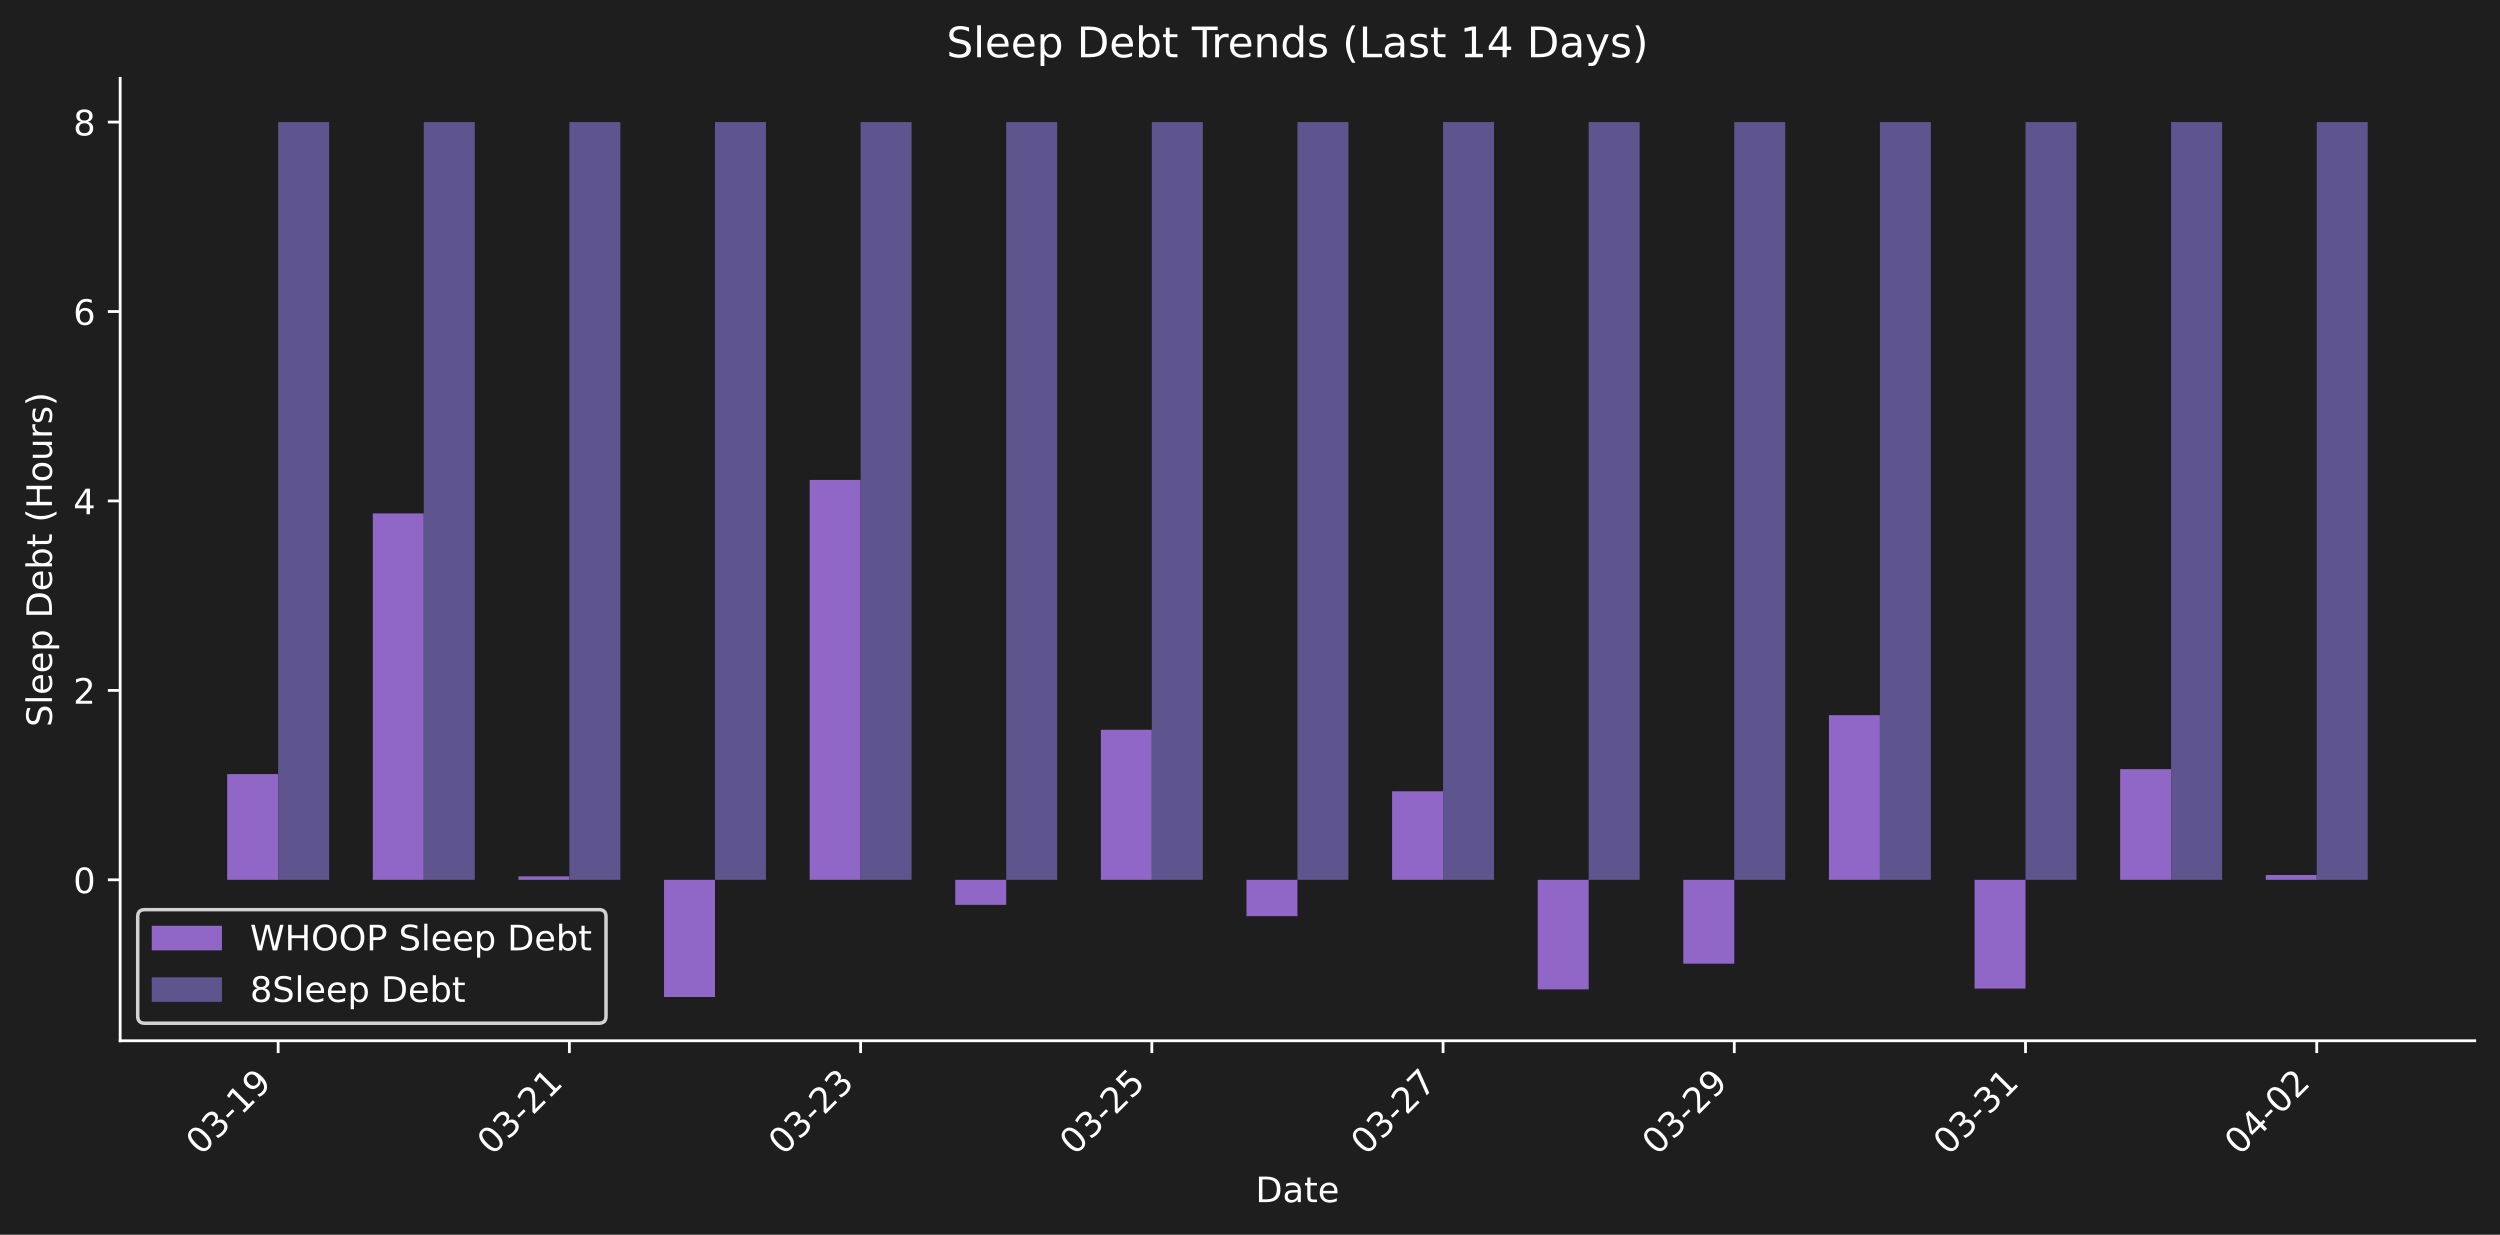
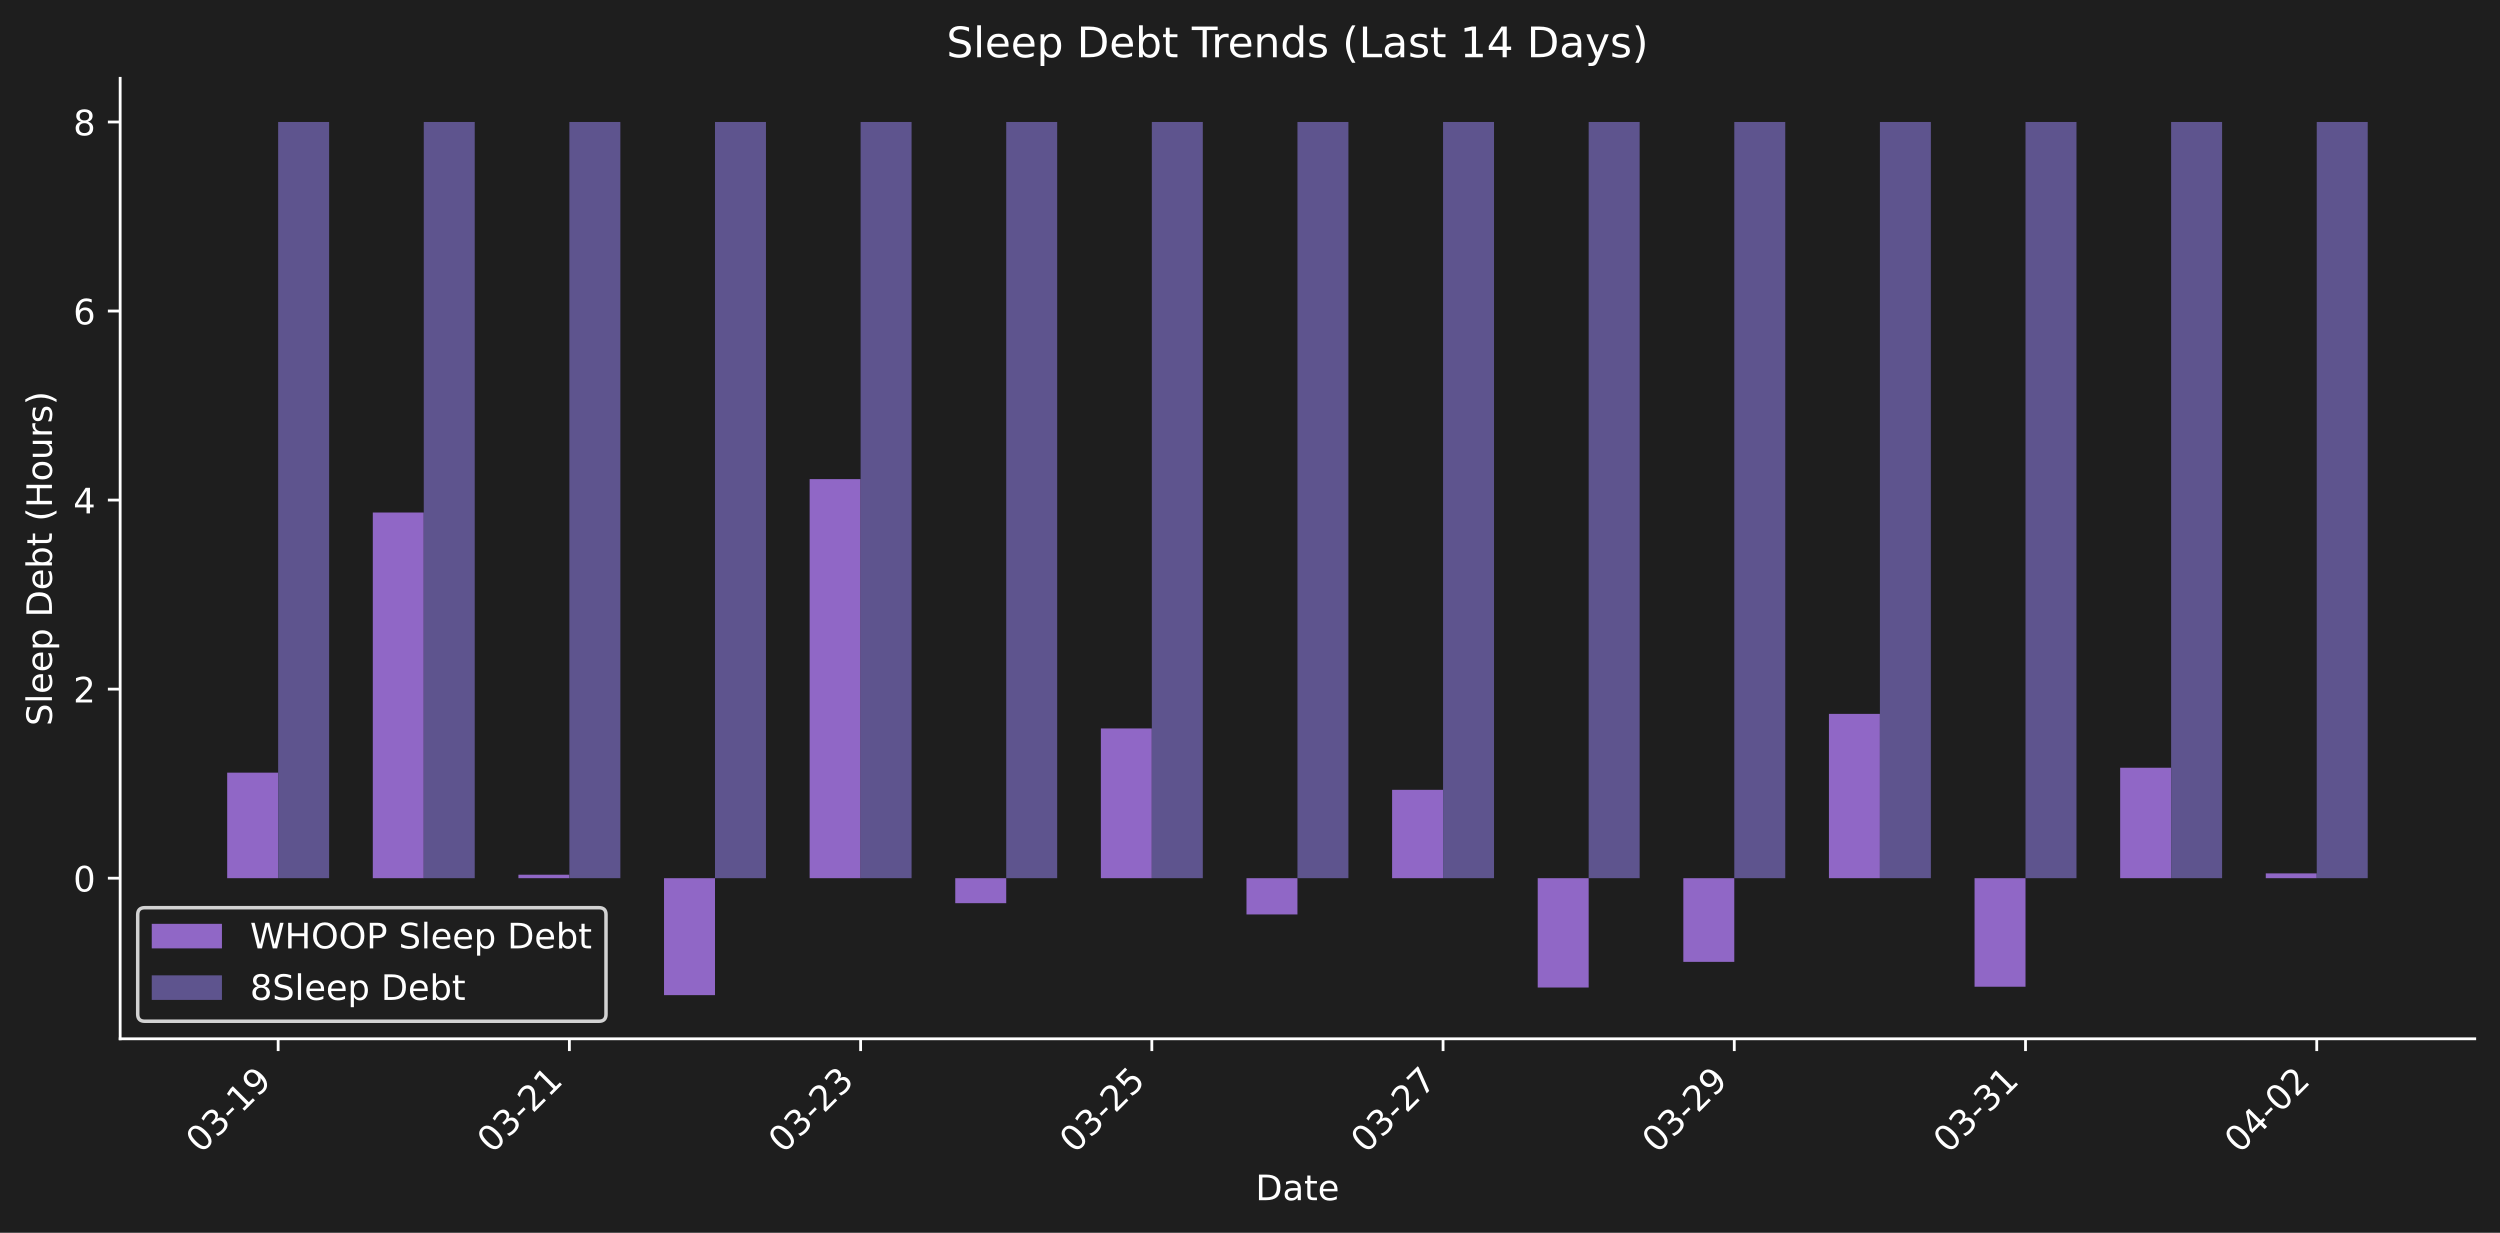
- <svg xmlns="http://www.w3.org/2000/svg" xmlns:xlink="http://www.w3.org/1999/xlink" width="712.371pt" height="351.832pt" viewBox="0 0 712.371 351.832" version="1.1">
+ <svg xmlns="http://www.w3.org/2000/svg" xmlns:xlink="http://www.w3.org/1999/xlink" width="712.371pt" height="351.271pt" viewBox="0 0 712.371 351.271" version="1.1">
  <defs>
    <style type="text/css">*{stroke-linejoin: round; stroke-linecap: butt}</style>
  </defs>
  <g id="figure_1">
    <g id="patch_1">
-       <path d="M 0 351.832  L 712.371 351.832  L 712.371 0  L 0 0  z " style="fill: #1e1e1e" />
+       <path d="M 0 351.271  L 712.371 351.271  L 712.371 0  L 0 0  z " style="fill: #1e1e1e" />
    </g>
    <g id="axes_1">
      <g id="patch_2">
-         <path d="M 34.241 296.563  L 705.171 296.563  L 705.171 22.318  L 34.241 22.318  L 34.241 296.563  z " style="fill: none" />
+         <path d="M 34.241 296.002  L 705.171 296.002  L 705.171 22.318  L 34.241 22.318  L 34.241 296.002  z " style="fill: none" />
      </g>
      <g id="patch_3">
-         <path d="M 64.737 250.704  L 79.26 250.704  L 79.26 220.574  L 64.737 220.574  z " clip-path="url(#p5393c62b8c)" style="fill: #9067c6" />
+         <path d="M 64.737 250.237  L 79.26 250.237  L 79.26 220.168  L 64.737 220.168  z " clip-path="url(#pb840e65d25)" style="fill: #9067c6" />
      </g>
      <g id="patch_4">
-         <path d="M 106.23 250.704  L 120.752 250.704  L 120.752 146.294  L 106.23 146.294  z " clip-path="url(#p5393c62b8c)" style="fill: #9067c6" />
+         <path d="M 106.23 250.237  L 120.752 250.237  L 120.752 146.041  L 106.23 146.041  z " clip-path="url(#pb840e65d25)" style="fill: #9067c6" />
      </g>
      <g id="patch_5">
-         <path d="M 147.722 250.704  L 162.244 250.704  L 162.244 249.715  L 147.722 249.715  z " clip-path="url(#p5393c62b8c)" style="fill: #9067c6" />
+         <path d="M 147.722 250.237  L 162.244 250.237  L 162.244 249.25  L 147.722 249.25  z " clip-path="url(#pb840e65d25)" style="fill: #9067c6" />
      </g>
      <g id="patch_6">
-         <path d="M 189.214 250.704  L 203.737 250.704  L 203.737 284.097  L 189.214 284.097  z " clip-path="url(#p5393c62b8c)" style="fill: #9067c6" />
+         <path d="M 189.214 250.237  L 203.737 250.237  L 203.737 283.562  L 189.214 283.562  z " clip-path="url(#pb840e65d25)" style="fill: #9067c6" />
      </g>
      <g id="patch_7">
-         <path d="M 230.707 250.704  L 245.229 250.704  L 245.229 136.756  L 230.707 136.756  z " clip-path="url(#p5393c62b8c)" style="fill: #9067c6" />
+         <path d="M 230.707 250.237  L 245.229 250.237  L 245.229 136.522  L 230.707 136.522  z " clip-path="url(#pb840e65d25)" style="fill: #9067c6" />
      </g>
      <g id="patch_8">
-         <path d="M 272.199 250.704  L 286.721 250.704  L 286.721 257.842  L 272.199 257.842  z " clip-path="url(#p5393c62b8c)" style="fill: #9067c6" />
+         <path d="M 272.199 250.237  L 286.721 250.237  L 286.721 257.361  L 272.199 257.361  z " clip-path="url(#pb840e65d25)" style="fill: #9067c6" />
      </g>
      <g id="patch_9">
-         <path d="M 313.691 250.704  L 328.213 250.704  L 328.213 207.947  L 313.691 207.947  z " clip-path="url(#p5393c62b8c)" style="fill: #9067c6" />
+         <path d="M 313.691 250.237  L 328.213 250.237  L 328.213 207.567  L 313.691 207.567  z " clip-path="url(#pb840e65d25)" style="fill: #9067c6" />
      </g>
      <g id="patch_10">
-         <path d="M 355.183 250.704  L 369.706 250.704  L 369.706 261.059  L 355.183 261.059  z " clip-path="url(#p5393c62b8c)" style="fill: #9067c6" />
+         <path d="M 355.183 250.237  L 369.706 250.237  L 369.706 260.57  L 355.183 260.57  z " clip-path="url(#pb840e65d25)" style="fill: #9067c6" />
      </g>
      <g id="patch_11">
-         <path d="M 396.676 250.704  L 411.198 250.704  L 411.198 225.476  L 396.676 225.476  z " clip-path="url(#p5393c62b8c)" style="fill: #9067c6" />
+         <path d="M 396.676 250.237  L 411.198 250.237  L 411.198 225.06  L 396.676 225.06  z " clip-path="url(#pb840e65d25)" style="fill: #9067c6" />
      </g>
      <g id="patch_12">
-         <path d="M 438.168 250.704  L 452.69 250.704  L 452.69 281.924  L 438.168 281.924  z " clip-path="url(#p5393c62b8c)" style="fill: #9067c6" />
+         <path d="M 438.168 250.237  L 452.69 250.237  L 452.69 281.393  L 438.168 281.393  z " clip-path="url(#pb840e65d25)" style="fill: #9067c6" />
      </g>
      <g id="patch_13">
-         <path d="M 479.66 250.704  L 494.182 250.704  L 494.182 274.599  L 479.66 274.599  z " clip-path="url(#p5393c62b8c)" style="fill: #9067c6" />
+         <path d="M 479.66 250.237  L 494.182 250.237  L 494.182 274.083  L 479.66 274.083  z " clip-path="url(#pb840e65d25)" style="fill: #9067c6" />
      </g>
      <g id="patch_14">
-         <path d="M 521.152 250.704  L 535.675 250.704  L 535.675 203.791  L 521.152 203.791  z " clip-path="url(#p5393c62b8c)" style="fill: #9067c6" />
+         <path d="M 521.152 250.237  L 535.675 250.237  L 535.675 203.42  L 521.152 203.42  z " clip-path="url(#pb840e65d25)" style="fill: #9067c6" />
      </g>
      <g id="patch_15">
-         <path d="M 562.645 250.704  L 577.167 250.704  L 577.167 281.698  L 562.645 281.698  z " clip-path="url(#p5393c62b8c)" style="fill: #9067c6" />
+         <path d="M 562.645 250.237  L 577.167 250.237  L 577.167 281.168  L 562.645 281.168  z " clip-path="url(#pb840e65d25)" style="fill: #9067c6" />
      </g>
      <g id="patch_16">
-         <path d="M 604.137 250.704  L 618.659 250.704  L 618.659 219.17  L 604.137 219.17  z " clip-path="url(#p5393c62b8c)" style="fill: #9067c6" />
+         <path d="M 604.137 250.237  L 618.659 250.237  L 618.659 218.768  L 604.137 218.768  z " clip-path="url(#pb840e65d25)" style="fill: #9067c6" />
      </g>
      <g id="patch_17">
-         <path d="M 645.629 250.704  L 660.152 250.704  L 660.152 249.332  L 645.629 249.332  z " clip-path="url(#p5393c62b8c)" style="fill: #9067c6" />
+         <path d="M 645.629 250.237  L 660.152 250.237  L 660.152 248.868  L 645.629 248.868  z " clip-path="url(#pb840e65d25)" style="fill: #9067c6" />
      </g>
      <g id="patch_18">
-         <path d="M 79.26 250.704  L 93.782 250.704  L 93.782 34.784  L 79.26 34.784  z " clip-path="url(#p5393c62b8c)" style="fill: #5e548e" />
+         <path d="M 79.26 250.237  L 93.782 250.237  L 93.782 34.758  L 79.26 34.758  z " clip-path="url(#pb840e65d25)" style="fill: #5e548e" />
      </g>
      <g id="patch_19">
-         <path d="M 120.752 250.704  L 135.274 250.704  L 135.274 34.784  L 120.752 34.784  z " clip-path="url(#p5393c62b8c)" style="fill: #5e548e" />
+         <path d="M 120.752 250.237  L 135.274 250.237  L 135.274 34.758  L 120.752 34.758  z " clip-path="url(#pb840e65d25)" style="fill: #5e548e" />
      </g>
      <g id="patch_20">
-         <path d="M 162.244 250.704  L 176.767 250.704  L 176.767 34.784  L 162.244 34.784  z " clip-path="url(#p5393c62b8c)" style="fill: #5e548e" />
+         <path d="M 162.244 250.237  L 176.767 250.237  L 176.767 34.758  L 162.244 34.758  z " clip-path="url(#pb840e65d25)" style="fill: #5e548e" />
      </g>
      <g id="patch_21">
-         <path d="M 203.737 250.704  L 218.259 250.704  L 218.259 34.784  L 203.737 34.784  z " clip-path="url(#p5393c62b8c)" style="fill: #5e548e" />
+         <path d="M 203.737 250.237  L 218.259 250.237  L 218.259 34.758  L 203.737 34.758  z " clip-path="url(#pb840e65d25)" style="fill: #5e548e" />
      </g>
      <g id="patch_22">
-         <path d="M 245.229 250.704  L 259.751 250.704  L 259.751 34.784  L 245.229 34.784  z " clip-path="url(#p5393c62b8c)" style="fill: #5e548e" />
+         <path d="M 245.229 250.237  L 259.751 250.237  L 259.751 34.758  L 245.229 34.758  z " clip-path="url(#pb840e65d25)" style="fill: #5e548e" />
      </g>
      <g id="patch_23">
-         <path d="M 286.721 250.704  L 301.243 250.704  L 301.243 34.784  L 286.721 34.784  z " clip-path="url(#p5393c62b8c)" style="fill: #5e548e" />
+         <path d="M 286.721 250.237  L 301.243 250.237  L 301.243 34.758  L 286.721 34.758  z " clip-path="url(#pb840e65d25)" style="fill: #5e548e" />
      </g>
      <g id="patch_24">
-         <path d="M 328.213 250.704  L 342.736 250.704  L 342.736 34.784  L 328.213 34.784  z " clip-path="url(#p5393c62b8c)" style="fill: #5e548e" />
+         <path d="M 328.213 250.237  L 342.736 250.237  L 342.736 34.758  L 328.213 34.758  z " clip-path="url(#pb840e65d25)" style="fill: #5e548e" />
      </g>
      <g id="patch_25">
-         <path d="M 369.706 250.704  L 384.228 250.704  L 384.228 34.784  L 369.706 34.784  z " clip-path="url(#p5393c62b8c)" style="fill: #5e548e" />
+         <path d="M 369.706 250.237  L 384.228 250.237  L 384.228 34.758  L 369.706 34.758  z " clip-path="url(#pb840e65d25)" style="fill: #5e548e" />
      </g>
      <g id="patch_26">
-         <path d="M 411.198 250.704  L 425.72 250.704  L 425.72 34.784  L 411.198 34.784  z " clip-path="url(#p5393c62b8c)" style="fill: #5e548e" />
+         <path d="M 411.198 250.237  L 425.72 250.237  L 425.72 34.758  L 411.198 34.758  z " clip-path="url(#pb840e65d25)" style="fill: #5e548e" />
      </g>
      <g id="patch_27">
-         <path d="M 452.69 250.704  L 467.212 250.704  L 467.212 34.784  L 452.69 34.784  z " clip-path="url(#p5393c62b8c)" style="fill: #5e548e" />
+         <path d="M 452.69 250.237  L 467.212 250.237  L 467.212 34.758  L 452.69 34.758  z " clip-path="url(#pb840e65d25)" style="fill: #5e548e" />
      </g>
      <g id="patch_28">
-         <path d="M 494.182 250.704  L 508.705 250.704  L 508.705 34.784  L 494.182 34.784  z " clip-path="url(#p5393c62b8c)" style="fill: #5e548e" />
+         <path d="M 494.182 250.237  L 508.705 250.237  L 508.705 34.758  L 494.182 34.758  z " clip-path="url(#pb840e65d25)" style="fill: #5e548e" />
      </g>
      <g id="patch_29">
-         <path d="M 535.675 250.704  L 550.197 250.704  L 550.197 34.784  L 535.675 34.784  z " clip-path="url(#p5393c62b8c)" style="fill: #5e548e" />
+         <path d="M 535.675 250.237  L 550.197 250.237  L 550.197 34.758  L 535.675 34.758  z " clip-path="url(#pb840e65d25)" style="fill: #5e548e" />
      </g>
      <g id="patch_30">
-         <path d="M 577.167 250.704  L 591.689 250.704  L 591.689 34.784  L 577.167 34.784  z " clip-path="url(#p5393c62b8c)" style="fill: #5e548e" />
+         <path d="M 577.167 250.237  L 591.689 250.237  L 591.689 34.758  L 577.167 34.758  z " clip-path="url(#pb840e65d25)" style="fill: #5e548e" />
      </g>
      <g id="patch_31">
-         <path d="M 618.659 250.704  L 633.182 250.704  L 633.182 34.784  L 618.659 34.784  z " clip-path="url(#p5393c62b8c)" style="fill: #5e548e" />
+         <path d="M 618.659 250.237  L 633.182 250.237  L 633.182 34.758  L 618.659 34.758  z " clip-path="url(#pb840e65d25)" style="fill: #5e548e" />
      </g>
      <g id="patch_32">
-         <path d="M 660.152 250.704  L 674.674 250.704  L 674.674 34.784  L 660.152 34.784  z " clip-path="url(#p5393c62b8c)" style="fill: #5e548e" />
+         <path d="M 660.152 250.237  L 674.674 250.237  L 674.674 34.758  L 660.152 34.758  z " clip-path="url(#pb840e65d25)" style="fill: #5e548e" />
      </g>
      <g id="matplotlib.axis_1">
        <g id="xtick_1">
          <g id="line2d_1">
            <defs>
-               <path id="m42a04fee7a" d="M 0 0  L 0 3.5  " style="stroke: #ffffff; stroke-width: 0.8" />
+               <path id="m9fb600526a" d="M 0 0  L 0 3.5  " style="stroke: #ffffff; stroke-width: 0.8" />
            </defs>
            <g>
-               <use xlink:href="#m42a04fee7a" x="79.26" y="296.563" style="fill: #ffffff; stroke: #ffffff; stroke-width: 0.8" />
+               <use xlink:href="#m9fb600526a" x="79.26" y="296.002" style="fill: #ffffff; stroke: #ffffff; stroke-width: 0.8" />
            </g>
          </g>
          <g id="text_1">
-             <g style="fill: #ffffff" transform="translate(57.2422 329.483) rotate(-45) scale(0.1 -0.1)">
+             <g style="fill: #ffffff" transform="translate(57.2422 328.9221) rotate(-45) scale(0.1 -0.1)">
              <defs>
                <path id="DejaVuSans-30" d="M 2034 4250  Q 1547 4250 1301 3770  Q 1056 3291 1056 2328  Q 1056 1369 1301 889  Q 1547 409 2034 409  Q 2525 409 2770 889  Q 3016 1369 3016 2328  Q 3016 3291 2770 3770  Q 2525 4250 2034 4250  z M 2034 4750  Q 2819 4750 3233 4129  Q 3647 3509 3647 2328  Q 3647 1150 3233 529  Q 2819 -91 2034 -91  Q 1250 -91 836 529  Q 422 1150 422 2328  Q 422 3509 836 4129  Q 1250 4750 2034 4750  z " transform="scale(0.015625)" />
                <path id="DejaVuSans-33" d="M 2597 2516  Q 3050 2419 3304 2112  Q 3559 1806 3559 1356  Q 3559 666 3084 287  Q 2609 -91 1734 -91  Q 1441 -91 1130 -33  Q 819 25 488 141  L 488 750  Q 750 597 1062 519  Q 1375 441 1716 441  Q 2309 441 2620 675  Q 2931 909 2931 1356  Q 2931 1769 2642 2001  Q 2353 2234 1838 2234  L 1294 2234  L 1294 2753  L 1863 2753  Q 2328 2753 2575 2939  Q 2822 3125 2822 3475  Q 2822 3834 2567 4026  Q 2313 4219 1838 4219  Q 1578 4219 1281 4162  Q 984 4106 628 3988  L 628 4550  Q 988 4650 1302 4700  Q 1616 4750 1894 4750  Q 2613 4750 3031 4423  Q 3450 4097 3450 3541  Q 3450 3153 3228 2886  Q 3006 2619 2597 2516  z " transform="scale(0.015625)" />
                <path id="DejaVuSans-2d" d="M 313 2009  L 1997 2009  L 1997 1497  L 313 1497  L 313 2009  z " transform="scale(0.015625)" />
                <path id="DejaVuSans-31" d="M 794 531  L 1825 531  L 1825 4091  L 703 3866  L 703 4441  L 1819 4666  L 2450 4666  L 2450 531  L 3481 531  L 3481 0  L 794 0  L 794 531  z " transform="scale(0.015625)" />
                <path id="DejaVuSans-39" d="M 703 97  L 703 672  Q 941 559 1184 500  Q 1428 441 1663 441  Q 2288 441 2617 861  Q 2947 1281 2994 2138  Q 2813 1869 2534 1725  Q 2256 1581 1919 1581  Q 1219 1581 811 2004  Q 403 2428 403 3163  Q 403 3881 828 4315  Q 1253 4750 1959 4750  Q 2769 4750 3195 4129  Q 3622 3509 3622 2328  Q 3622 1225 3098 567  Q 2575 -91 1691 -91  Q 1453 -91 1209 -44  Q 966 3 703 97  z M 1959 2075  Q 2384 2075 2632 2365  Q 2881 2656 2881 3163  Q 2881 3666 2632 3958  Q 2384 4250 1959 4250  Q 1534 4250 1286 3958  Q 1038 3666 1038 3163  Q 1038 2656 1286 2365  Q 1534 2075 1959 2075  z " transform="scale(0.015625)" />
              </defs>
              <use xlink:href="#DejaVuSans-30" />
              <use xlink:href="#DejaVuSans-33" transform="translate(63.62305 0)" />
              <use xlink:href="#DejaVuSans-2d" transform="translate(127.2461 0)" />
              <use xlink:href="#DejaVuSans-31" transform="translate(163.3301 0)" />
              <use xlink:href="#DejaVuSans-39" transform="translate(226.9531 0)" />
            </g>
          </g>
        </g>
        <g id="xtick_2">
          <g id="line2d_2">
            <g>
-               <use xlink:href="#m42a04fee7a" x="162.244" y="296.563" style="fill: #ffffff; stroke: #ffffff; stroke-width: 0.8" />
+               <use xlink:href="#m9fb600526a" x="162.244" y="296.002" style="fill: #ffffff; stroke: #ffffff; stroke-width: 0.8" />
            </g>
          </g>
          <g id="text_2">
-             <g style="fill: #ffffff" transform="translate(140.2267 329.483) rotate(-45) scale(0.1 -0.1)">
+             <g style="fill: #ffffff" transform="translate(140.2267 328.9221) rotate(-45) scale(0.1 -0.1)">
              <defs>
                <path id="DejaVuSans-32" d="M 1228 531  L 3431 531  L 3431 0  L 469 0  L 469 531  Q 828 903 1448 1529  Q 2069 2156 2228 2338  Q 2531 2678 2651 2914  Q 2772 3150 2772 3378  Q 2772 3750 2511 3984  Q 2250 4219 1831 4219  Q 1534 4219 1204 4116  Q 875 4013 500 3803  L 500 4441  Q 881 4594 1212 4672  Q 1544 4750 1819 4750  Q 2544 4750 2975 4387  Q 3406 4025 3406 3419  Q 3406 3131 3298 2873  Q 3191 2616 2906 2266  Q 2828 2175 2409 1742  Q 1991 1309 1228 531  z " transform="scale(0.015625)" />
              </defs>
              <use xlink:href="#DejaVuSans-30" />
              <use xlink:href="#DejaVuSans-33" transform="translate(63.62305 0)" />
              <use xlink:href="#DejaVuSans-2d" transform="translate(127.2461 0)" />
              <use xlink:href="#DejaVuSans-32" transform="translate(163.3301 0)" />
              <use xlink:href="#DejaVuSans-31" transform="translate(226.9531 0)" />
            </g>
          </g>
        </g>
        <g id="xtick_3">
          <g id="line2d_3">
            <g>
-               <use xlink:href="#m42a04fee7a" x="245.229" y="296.563" style="fill: #ffffff; stroke: #ffffff; stroke-width: 0.8" />
+               <use xlink:href="#m9fb600526a" x="245.229" y="296.002" style="fill: #ffffff; stroke: #ffffff; stroke-width: 0.8" />
            </g>
          </g>
          <g id="text_3">
-             <g style="fill: #ffffff" transform="translate(223.2113 329.483) rotate(-45) scale(0.1 -0.1)">
+             <g style="fill: #ffffff" transform="translate(223.2113 328.9221) rotate(-45) scale(0.1 -0.1)">
              <use xlink:href="#DejaVuSans-30" />
              <use xlink:href="#DejaVuSans-33" transform="translate(63.62305 0)" />
              <use xlink:href="#DejaVuSans-2d" transform="translate(127.2461 0)" />
              <use xlink:href="#DejaVuSans-32" transform="translate(163.3301 0)" />
              <use xlink:href="#DejaVuSans-33" transform="translate(226.9531 0)" />
            </g>
          </g>
        </g>
        <g id="xtick_4">
          <g id="line2d_4">
            <g>
-               <use xlink:href="#m42a04fee7a" x="328.213" y="296.563" style="fill: #ffffff; stroke: #ffffff; stroke-width: 0.8" />
+               <use xlink:href="#m9fb600526a" x="328.213" y="296.002" style="fill: #ffffff; stroke: #ffffff; stroke-width: 0.8" />
            </g>
          </g>
          <g id="text_4">
-             <g style="fill: #ffffff" transform="translate(306.1958 329.483) rotate(-45) scale(0.1 -0.1)">
+             <g style="fill: #ffffff" transform="translate(306.1958 328.9221) rotate(-45) scale(0.1 -0.1)">
              <defs>
                <path id="DejaVuSans-35" d="M 691 4666  L 3169 4666  L 3169 4134  L 1269 4134  L 1269 2991  Q 1406 3038 1543 3061  Q 1681 3084 1819 3084  Q 2600 3084 3056 2656  Q 3513 2228 3513 1497  Q 3513 744 3044 326  Q 2575 -91 1722 -91  Q 1428 -91 1123 -41  Q 819 9 494 109  L 494 744  Q 775 591 1075 516  Q 1375 441 1709 441  Q 2250 441 2565 725  Q 2881 1009 2881 1497  Q 2881 1984 2565 2268  Q 2250 2553 1709 2553  Q 1456 2553 1204 2497  Q 953 2441 691 2322  L 691 4666  z " transform="scale(0.015625)" />
              </defs>
              <use xlink:href="#DejaVuSans-30" />
              <use xlink:href="#DejaVuSans-33" transform="translate(63.62305 0)" />
              <use xlink:href="#DejaVuSans-2d" transform="translate(127.2461 0)" />
              <use xlink:href="#DejaVuSans-32" transform="translate(163.3301 0)" />
              <use xlink:href="#DejaVuSans-35" transform="translate(226.9531 0)" />
            </g>
          </g>
        </g>
        <g id="xtick_5">
          <g id="line2d_5">
            <g>
-               <use xlink:href="#m42a04fee7a" x="411.198" y="296.563" style="fill: #ffffff; stroke: #ffffff; stroke-width: 0.8" />
+               <use xlink:href="#m9fb600526a" x="411.198" y="296.002" style="fill: #ffffff; stroke: #ffffff; stroke-width: 0.8" />
            </g>
          </g>
          <g id="text_5">
-             <g style="fill: #ffffff" transform="translate(389.1804 329.483) rotate(-45) scale(0.1 -0.1)">
+             <g style="fill: #ffffff" transform="translate(389.1804 328.9221) rotate(-45) scale(0.1 -0.1)">
              <defs>
                <path id="DejaVuSans-37" d="M 525 4666  L 3525 4666  L 3525 4397  L 1831 0  L 1172 0  L 2766 4134  L 525 4134  L 525 4666  z " transform="scale(0.015625)" />
              </defs>
              <use xlink:href="#DejaVuSans-30" />
              <use xlink:href="#DejaVuSans-33" transform="translate(63.62305 0)" />
              <use xlink:href="#DejaVuSans-2d" transform="translate(127.2461 0)" />
              <use xlink:href="#DejaVuSans-32" transform="translate(163.3301 0)" />
              <use xlink:href="#DejaVuSans-37" transform="translate(226.9531 0)" />
            </g>
          </g>
        </g>
        <g id="xtick_6">
          <g id="line2d_6">
            <g>
-               <use xlink:href="#m42a04fee7a" x="494.182" y="296.563" style="fill: #ffffff; stroke: #ffffff; stroke-width: 0.8" />
+               <use xlink:href="#m9fb600526a" x="494.182" y="296.002" style="fill: #ffffff; stroke: #ffffff; stroke-width: 0.8" />
            </g>
          </g>
          <g id="text_6">
-             <g style="fill: #ffffff" transform="translate(472.1649 329.483) rotate(-45) scale(0.1 -0.1)">
+             <g style="fill: #ffffff" transform="translate(472.1649 328.9221) rotate(-45) scale(0.1 -0.1)">
              <use xlink:href="#DejaVuSans-30" />
              <use xlink:href="#DejaVuSans-33" transform="translate(63.62305 0)" />
              <use xlink:href="#DejaVuSans-2d" transform="translate(127.2461 0)" />
              <use xlink:href="#DejaVuSans-32" transform="translate(163.3301 0)" />
              <use xlink:href="#DejaVuSans-39" transform="translate(226.9531 0)" />
            </g>
          </g>
        </g>
        <g id="xtick_7">
          <g id="line2d_7">
            <g>
-               <use xlink:href="#m42a04fee7a" x="577.167" y="296.563" style="fill: #ffffff; stroke: #ffffff; stroke-width: 0.8" />
+               <use xlink:href="#m9fb600526a" x="577.167" y="296.002" style="fill: #ffffff; stroke: #ffffff; stroke-width: 0.8" />
            </g>
          </g>
          <g id="text_7">
-             <g style="fill: #ffffff" transform="translate(555.1494 329.483) rotate(-45) scale(0.1 -0.1)">
+             <g style="fill: #ffffff" transform="translate(555.1494 328.9221) rotate(-45) scale(0.1 -0.1)">
              <use xlink:href="#DejaVuSans-30" />
              <use xlink:href="#DejaVuSans-33" transform="translate(63.62305 0)" />
              <use xlink:href="#DejaVuSans-2d" transform="translate(127.2461 0)" />
              <use xlink:href="#DejaVuSans-33" transform="translate(163.3301 0)" />
              <use xlink:href="#DejaVuSans-31" transform="translate(226.9531 0)" />
            </g>
          </g>
        </g>
        <g id="xtick_8">
          <g id="line2d_8">
            <g>
-               <use xlink:href="#m42a04fee7a" x="660.152" y="296.563" style="fill: #ffffff; stroke: #ffffff; stroke-width: 0.8" />
+               <use xlink:href="#m9fb600526a" x="660.152" y="296.002" style="fill: #ffffff; stroke: #ffffff; stroke-width: 0.8" />
            </g>
          </g>
          <g id="text_8">
-             <g style="fill: #ffffff" transform="translate(638.134 329.483) rotate(-45) scale(0.1 -0.1)">
+             <g style="fill: #ffffff" transform="translate(638.134 328.9221) rotate(-45) scale(0.1 -0.1)">
              <defs>
                <path id="DejaVuSans-34" d="M 2419 4116  L 825 1625  L 2419 1625  L 2419 4116  z M 2253 4666  L 3047 4666  L 3047 1625  L 3713 1625  L 3713 1100  L 3047 1100  L 3047 0  L 2419 0  L 2419 1100  L 313 1100  L 313 1709  L 2253 4666  z " transform="scale(0.015625)" />
              </defs>
              <use xlink:href="#DejaVuSans-30" />
              <use xlink:href="#DejaVuSans-34" transform="translate(63.62305 0)" />
              <use xlink:href="#DejaVuSans-2d" transform="translate(127.2461 0)" />
              <use xlink:href="#DejaVuSans-30" transform="translate(163.3301 0)" />
              <use xlink:href="#DejaVuSans-32" transform="translate(226.9531 0)" />
            </g>
          </g>
        </g>
        <g id="text_9">
-           <g style="fill: #ffffff" transform="translate(357.7548 342.552) scale(0.1 -0.1)">
+           <g style="fill: #ffffff" transform="translate(357.7548 341.9911) scale(0.1 -0.1)">
            <defs>
              <path id="DejaVuSans-44" d="M 1259 4147  L 1259 519  L 2022 519  Q 2988 519 3436 956  Q 3884 1394 3884 2338  Q 3884 3275 3436 3711  Q 2988 4147 2022 4147  L 1259 4147  z M 628 4666  L 1925 4666  Q 3281 4666 3915 4102  Q 4550 3538 4550 2338  Q 4550 1131 3912 565  Q 3275 0 1925 0  L 628 0  L 628 4666  z " transform="scale(0.015625)" />
              <path id="DejaVuSans-61" d="M 2194 1759  Q 1497 1759 1228 1600  Q 959 1441 959 1056  Q 959 750 1161 570  Q 1363 391 1709 391  Q 2188 391 2477 730  Q 2766 1069 2766 1631  L 2766 1759  L 2194 1759  z M 3341 1997  L 3341 0  L 2766 0  L 2766 531  Q 2569 213 2275 61  Q 1981 -91 1556 -91  Q 1019 -91 701 211  Q 384 513 384 1019  Q 384 1609 779 1909  Q 1175 2209 1959 2209  L 2766 2209  L 2766 2266  Q 2766 2663 2505 2880  Q 2244 3097 1772 3097  Q 1472 3097 1187 3025  Q 903 2953 641 2809  L 641 3341  Q 956 3463 1253 3523  Q 1550 3584 1831 3584  Q 2591 3584 2966 3190  Q 3341 2797 3341 1997  z " transform="scale(0.015625)" />
              <path id="DejaVuSans-74" d="M 1172 4494  L 1172 3500  L 2356 3500  L 2356 3053  L 1172 3053  L 1172 1153  Q 1172 725 1289 603  Q 1406 481 1766 481  L 2356 481  L 2356 0  L 1766 0  Q 1100 0 847 248  Q 594 497 594 1153  L 594 3053  L 172 3053  L 172 3500  L 594 3500  L 594 4494  L 1172 4494  z " transform="scale(0.015625)" />
              <path id="DejaVuSans-65" d="M 3597 1894  L 3597 1613  L 953 1613  Q 991 1019 1311 708  Q 1631 397 2203 397  Q 2534 397 2845 478  Q 3156 559 3463 722  L 3463 178  Q 3153 47 2828 -22  Q 2503 -91 2169 -91  Q 1331 -91 842 396  Q 353 884 353 1716  Q 353 2575 817 3079  Q 1281 3584 2069 3584  Q 2775 3584 3186 3129  Q 3597 2675 3597 1894  z M 3022 2063  Q 3016 2534 2758 2815  Q 2500 3097 2075 3097  Q 1594 3097 1305 2825  Q 1016 2553 972 2059  L 3022 2063  z " transform="scale(0.015625)" />
            </defs>
            <use xlink:href="#DejaVuSans-44" />
            <use xlink:href="#DejaVuSans-61" transform="translate(77.00195 0)" />
            <use xlink:href="#DejaVuSans-74" transform="translate(138.2812 0)" />
            <use xlink:href="#DejaVuSans-65" transform="translate(177.4902 0)" />
          </g>
        </g>
      </g>
      <g id="matplotlib.axis_2">
        <g id="ytick_1">
          <g id="line2d_9">
            <defs>
-               <path id="mc9b3ae7300" d="M 0 0  L -3.5 0  " style="stroke: #ffffff; stroke-width: 0.8" />
+               <path id="m9feb158f45" d="M 0 0  L -3.5 0  " style="stroke: #ffffff; stroke-width: 0.8" />
            </defs>
            <g>
-               <use xlink:href="#mc9b3ae7300" x="34.241" y="250.704" style="fill: #ffffff; stroke: #ffffff; stroke-width: 0.8" />
+               <use xlink:href="#m9feb158f45" x="34.241" y="250.237" style="fill: #ffffff; stroke: #ffffff; stroke-width: 0.8" />
            </g>
          </g>
          <g id="text_10">
-             <g style="fill: #ffffff" transform="translate(20.87813 254.5035) scale(0.1 -0.1)">
+             <g style="fill: #ffffff" transform="translate(20.87813 254.0364) scale(0.1 -0.1)">
              <use xlink:href="#DejaVuSans-30" />
            </g>
          </g>
        </g>
        <g id="ytick_2">
          <g id="line2d_10">
            <g>
-               <use xlink:href="#mc9b3ae7300" x="34.241" y="196.724" style="fill: #ffffff; stroke: #ffffff; stroke-width: 0.8" />
+               <use xlink:href="#m9feb158f45" x="34.241" y="196.367" style="fill: #ffffff; stroke: #ffffff; stroke-width: 0.8" />
            </g>
          </g>
          <g id="text_11">
-             <g style="fill: #ffffff" transform="translate(20.87813 200.5234) scale(0.1 -0.1)">
+             <g style="fill: #ffffff" transform="translate(20.87813 200.1667) scale(0.1 -0.1)">
              <use xlink:href="#DejaVuSans-32" />
            </g>
          </g>
        </g>
        <g id="ytick_3">
          <g id="line2d_11">
            <g>
-               <use xlink:href="#mc9b3ae7300" x="34.241" y="142.744" style="fill: #ffffff; stroke: #ffffff; stroke-width: 0.8" />
+               <use xlink:href="#m9feb158f45" x="34.241" y="142.498" style="fill: #ffffff; stroke: #ffffff; stroke-width: 0.8" />
            </g>
          </g>
          <g id="text_12">
-             <g style="fill: #ffffff" transform="translate(20.87813 146.5432) scale(0.1 -0.1)">
+             <g style="fill: #ffffff" transform="translate(20.87813 146.2969) scale(0.1 -0.1)">
              <use xlink:href="#DejaVuSans-34" />
            </g>
          </g>
        </g>
        <g id="ytick_4">
          <g id="line2d_12">
            <g>
-               <use xlink:href="#mc9b3ae7300" x="34.241" y="88.764" style="fill: #ffffff; stroke: #ffffff; stroke-width: 0.8" />
+               <use xlink:href="#m9feb158f45" x="34.241" y="88.628" style="fill: #ffffff; stroke: #ffffff; stroke-width: 0.8" />
            </g>
          </g>
          <g id="text_13">
-             <g style="fill: #ffffff" transform="translate(20.87813 92.56313) scale(0.1 -0.1)">
+             <g style="fill: #ffffff" transform="translate(20.87813 92.42724) scale(0.1 -0.1)">
              <defs>
                <path id="DejaVuSans-36" d="M 2113 2584  Q 1688 2584 1439 2293  Q 1191 2003 1191 1497  Q 1191 994 1439 701  Q 1688 409 2113 409  Q 2538 409 2786 701  Q 3034 994 3034 1497  Q 3034 2003 2786 2293  Q 2538 2584 2113 2584  z M 3366 4563  L 3366 3988  Q 3128 4100 2886 4159  Q 2644 4219 2406 4219  Q 1781 4219 1451 3797  Q 1122 3375 1075 2522  Q 1259 2794 1537 2939  Q 1816 3084 2150 3084  Q 2853 3084 3261 2657  Q 3669 2231 3669 1497  Q 3669 778 3244 343  Q 2819 -91 2113 -91  Q 1303 -91 875 529  Q 447 1150 447 2328  Q 447 3434 972 4092  Q 1497 4750 2381 4750  Q 2619 4750 2861 4703  Q 3103 4656 3366 4563  z " transform="scale(0.015625)" />
              </defs>
              <use xlink:href="#DejaVuSans-36" />
            </g>
          </g>
        </g>
        <g id="ytick_5">
          <g id="line2d_13">
            <g>
-               <use xlink:href="#mc9b3ae7300" x="34.241" y="34.784" style="fill: #ffffff; stroke: #ffffff; stroke-width: 0.8" />
+               <use xlink:href="#m9feb158f45" x="34.241" y="34.758" style="fill: #ffffff; stroke: #ffffff; stroke-width: 0.8" />
            </g>
          </g>
          <g id="text_14">
-             <g style="fill: #ffffff" transform="translate(20.87813 38.58302) scale(0.1 -0.1)">
+             <g style="fill: #ffffff" transform="translate(20.87813 38.55753) scale(0.1 -0.1)">
              <defs>
                <path id="DejaVuSans-38" d="M 2034 2216  Q 1584 2216 1326 1975  Q 1069 1734 1069 1313  Q 1069 891 1326 650  Q 1584 409 2034 409  Q 2484 409 2743 651  Q 3003 894 3003 1313  Q 3003 1734 2745 1975  Q 2488 2216 2034 2216  z M 1403 2484  Q 997 2584 770 2862  Q 544 3141 544 3541  Q 544 4100 942 4425  Q 1341 4750 2034 4750  Q 2731 4750 3128 4425  Q 3525 4100 3525 3541  Q 3525 3141 3298 2862  Q 3072 2584 2669 2484  Q 3125 2378 3379 2068  Q 3634 1759 3634 1313  Q 3634 634 3220 271  Q 2806 -91 2034 -91  Q 1263 -91 848 271  Q 434 634 434 1313  Q 434 1759 690 2068  Q 947 2378 1403 2484  z M 1172 3481  Q 1172 3119 1398 2916  Q 1625 2713 2034 2713  Q 2441 2713 2670 2916  Q 2900 3119 2900 3481  Q 2900 3844 2670 4047  Q 2441 4250 2034 4250  Q 1625 4250 1398 4047  Q 1172 3844 1172 3481  z " transform="scale(0.015625)" />
              </defs>
              <use xlink:href="#DejaVuSans-38" />
            </g>
          </g>
        </g>
        <g id="text_15">
-           <g style="fill: #ffffff" transform="translate(14.79844 207.1203) rotate(-90) scale(0.1 -0.1)">
+           <g style="fill: #ffffff" transform="translate(14.79844 206.8398) rotate(-90) scale(0.1 -0.1)">
            <defs>
              <path id="DejaVuSans-53" d="M 3425 4513  L 3425 3897  Q 3066 4069 2747 4153  Q 2428 4238 2131 4238  Q 1616 4238 1336 4038  Q 1056 3838 1056 3469  Q 1056 3159 1242 3001  Q 1428 2844 1947 2747  L 2328 2669  Q 3034 2534 3370 2195  Q 3706 1856 3706 1288  Q 3706 609 3251 259  Q 2797 -91 1919 -91  Q 1588 -91 1214 -16  Q 841 59 441 206  L 441 856  Q 825 641 1194 531  Q 1563 422 1919 422  Q 2459 422 2753 634  Q 3047 847 3047 1241  Q 3047 1584 2836 1778  Q 2625 1972 2144 2069  L 1759 2144  Q 1053 2284 737 2584  Q 422 2884 422 3419  Q 422 4038 858 4394  Q 1294 4750 2059 4750  Q 2388 4750 2728 4690  Q 3069 4631 3425 4513  z " transform="scale(0.015625)" />
              <path id="DejaVuSans-6c" d="M 603 4863  L 1178 4863  L 1178 0  L 603 0  L 603 4863  z " transform="scale(0.015625)" />
              <path id="DejaVuSans-70" d="M 1159 525  L 1159 -1331  L 581 -1331  L 581 3500  L 1159 3500  L 1159 2969  Q 1341 3281 1617 3432  Q 1894 3584 2278 3584  Q 2916 3584 3314 3078  Q 3713 2572 3713 1747  Q 3713 922 3314 415  Q 2916 -91 2278 -91  Q 1894 -91 1617 61  Q 1341 213 1159 525  z M 3116 1747  Q 3116 2381 2855 2742  Q 2594 3103 2138 3103  Q 1681 3103 1420 2742  Q 1159 2381 1159 1747  Q 1159 1113 1420 752  Q 1681 391 2138 391  Q 2594 391 2855 752  Q 3116 1113 3116 1747  z " transform="scale(0.015625)" />
              <path id="DejaVuSans-20" transform="scale(0.015625)" />
              <path id="DejaVuSans-62" d="M 3116 1747  Q 3116 2381 2855 2742  Q 2594 3103 2138 3103  Q 1681 3103 1420 2742  Q 1159 2381 1159 1747  Q 1159 1113 1420 752  Q 1681 391 2138 391  Q 2594 391 2855 752  Q 3116 1113 3116 1747  z M 1159 2969  Q 1341 3281 1617 3432  Q 1894 3584 2278 3584  Q 2916 3584 3314 3078  Q 3713 2572 3713 1747  Q 3713 922 3314 415  Q 2916 -91 2278 -91  Q 1894 -91 1617 61  Q 1341 213 1159 525  L 1159 0  L 581 0  L 581 4863  L 1159 4863  L 1159 2969  z " transform="scale(0.015625)" />
              <path id="DejaVuSans-28" d="M 1984 4856  Q 1566 4138 1362 3434  Q 1159 2731 1159 2009  Q 1159 1288 1364 580  Q 1569 -128 1984 -844  L 1484 -844  Q 1016 -109 783 600  Q 550 1309 550 2009  Q 550 2706 781 3412  Q 1013 4119 1484 4856  L 1984 4856  z " transform="scale(0.015625)" />
              <path id="DejaVuSans-48" d="M 628 4666  L 1259 4666  L 1259 2753  L 3553 2753  L 3553 4666  L 4184 4666  L 4184 0  L 3553 0  L 3553 2222  L 1259 2222  L 1259 0  L 628 0  L 628 4666  z " transform="scale(0.015625)" />
              <path id="DejaVuSans-6f" d="M 1959 3097  Q 1497 3097 1228 2736  Q 959 2375 959 1747  Q 959 1119 1226 758  Q 1494 397 1959 397  Q 2419 397 2687 759  Q 2956 1122 2956 1747  Q 2956 2369 2687 2733  Q 2419 3097 1959 3097  z M 1959 3584  Q 2709 3584 3137 3096  Q 3566 2609 3566 1747  Q 3566 888 3137 398  Q 2709 -91 1959 -91  Q 1206 -91 779 398  Q 353 888 353 1747  Q 353 2609 779 3096  Q 1206 3584 1959 3584  z " transform="scale(0.015625)" />
              <path id="DejaVuSans-75" d="M 544 1381  L 544 3500  L 1119 3500  L 1119 1403  Q 1119 906 1312 657  Q 1506 409 1894 409  Q 2359 409 2629 706  Q 2900 1003 2900 1516  L 2900 3500  L 3475 3500  L 3475 0  L 2900 0  L 2900 538  Q 2691 219 2414 64  Q 2138 -91 1772 -91  Q 1169 -91 856 284  Q 544 659 544 1381  z M 1991 3584  L 1991 3584  z " transform="scale(0.015625)" />
              <path id="DejaVuSans-72" d="M 2631 2963  Q 2534 3019 2420 3045  Q 2306 3072 2169 3072  Q 1681 3072 1420 2755  Q 1159 2438 1159 1844  L 1159 0  L 581 0  L 581 3500  L 1159 3500  L 1159 2956  Q 1341 3275 1631 3429  Q 1922 3584 2338 3584  Q 2397 3584 2469 3576  Q 2541 3569 2628 3553  L 2631 2963  z " transform="scale(0.015625)" />
              <path id="DejaVuSans-73" d="M 2834 3397  L 2834 2853  Q 2591 2978 2328 3040  Q 2066 3103 1784 3103  Q 1356 3103 1142 2972  Q 928 2841 928 2578  Q 928 2378 1081 2264  Q 1234 2150 1697 2047  L 1894 2003  Q 2506 1872 2764 1633  Q 3022 1394 3022 966  Q 3022 478 2636 193  Q 2250 -91 1575 -91  Q 1294 -91 989 -36  Q 684 19 347 128  L 347 722  Q 666 556 975 473  Q 1284 391 1588 391  Q 1994 391 2212 530  Q 2431 669 2431 922  Q 2431 1156 2273 1281  Q 2116 1406 1581 1522  L 1381 1569  Q 847 1681 609 1914  Q 372 2147 372 2553  Q 372 3047 722 3315  Q 1072 3584 1716 3584  Q 2034 3584 2315 3537  Q 2597 3491 2834 3397  z " transform="scale(0.015625)" />
              <path id="DejaVuSans-29" d="M 513 4856  L 1013 4856  Q 1481 4119 1714 3412  Q 1947 2706 1947 2009  Q 1947 1309 1714 600  Q 1481 -109 1013 -844  L 513 -844  Q 928 -128 1133 580  Q 1338 1288 1338 2009  Q 1338 2731 1133 3434  Q 928 4138 513 4856  z " transform="scale(0.015625)" />
            </defs>
            <use xlink:href="#DejaVuSans-53" />
            <use xlink:href="#DejaVuSans-6c" transform="translate(63.47656 0)" />
            <use xlink:href="#DejaVuSans-65" transform="translate(91.25977 0)" />
            <use xlink:href="#DejaVuSans-65" transform="translate(152.7832 0)" />
            <use xlink:href="#DejaVuSans-70" transform="translate(214.3066 0)" />
            <use xlink:href="#DejaVuSans-20" transform="translate(277.7832 0)" />
            <use xlink:href="#DejaVuSans-44" transform="translate(309.5703 0)" />
            <use xlink:href="#DejaVuSans-65" transform="translate(386.5723 0)" />
            <use xlink:href="#DejaVuSans-62" transform="translate(448.0957 0)" />
            <use xlink:href="#DejaVuSans-74" transform="translate(511.5723 0)" />
            <use xlink:href="#DejaVuSans-20" transform="translate(550.7812 0)" />
            <use xlink:href="#DejaVuSans-28" transform="translate(582.5684 0)" />
            <use xlink:href="#DejaVuSans-48" transform="translate(621.582 0)" />
            <use xlink:href="#DejaVuSans-6f" transform="translate(696.7773 0)" />
            <use xlink:href="#DejaVuSans-75" transform="translate(757.959 0)" />
            <use xlink:href="#DejaVuSans-72" transform="translate(821.3379 0)" />
            <use xlink:href="#DejaVuSans-73" transform="translate(862.4512 0)" />
            <use xlink:href="#DejaVuSans-29" transform="translate(914.5508 0)" />
          </g>
        </g>
      </g>
      <g id="patch_33">
-         <path d="M 34.241 296.563  L 34.241 22.318  " style="fill: none; stroke: #ffffff; stroke-width: 0.8; stroke-linejoin: miter; stroke-linecap: square" />
+         <path d="M 34.241 296.002  L 34.241 22.318  " style="fill: none; stroke: #ffffff; stroke-width: 0.8; stroke-linejoin: miter; stroke-linecap: square" />
      </g>
      <g id="patch_34">
-         <path d="M 34.241 296.563  L 705.171 296.563  " style="fill: none; stroke: #ffffff; stroke-width: 0.8; stroke-linejoin: miter; stroke-linecap: square" />
+         <path d="M 34.241 296.002  L 705.171 296.002  " style="fill: none; stroke: #ffffff; stroke-width: 0.8; stroke-linejoin: miter; stroke-linecap: square" />
      </g>
      <g id="text_16">
        <g style="fill: #ffffff" transform="translate(269.7006 16.31812) scale(0.12 -0.12)">
          <defs>
            <path id="DejaVuSans-54" d="M -19 4666  L 3928 4666  L 3928 4134  L 2272 4134  L 2272 0  L 1638 0  L 1638 4134  L -19 4134  L -19 4666  z " transform="scale(0.015625)" />
            <path id="DejaVuSans-6e" d="M 3513 2113  L 3513 0  L 2938 0  L 2938 2094  Q 2938 2591 2744 2837  Q 2550 3084 2163 3084  Q 1697 3084 1428 2787  Q 1159 2491 1159 1978  L 1159 0  L 581 0  L 581 3500  L 1159 3500  L 1159 2956  Q 1366 3272 1645 3428  Q 1925 3584 2291 3584  Q 2894 3584 3203 3211  Q 3513 2838 3513 2113  z " transform="scale(0.015625)" />
            <path id="DejaVuSans-64" d="M 2906 2969  L 2906 4863  L 3481 4863  L 3481 0  L 2906 0  L 2906 525  Q 2725 213 2448 61  Q 2172 -91 1784 -91  Q 1150 -91 751 415  Q 353 922 353 1747  Q 353 2572 751 3078  Q 1150 3584 1784 3584  Q 2172 3584 2448 3432  Q 2725 3281 2906 2969  z M 947 1747  Q 947 1113 1208 752  Q 1469 391 1925 391  Q 2381 391 2643 752  Q 2906 1113 2906 1747  Q 2906 2381 2643 2742  Q 2381 3103 1925 3103  Q 1469 3103 1208 2742  Q 947 2381 947 1747  z " transform="scale(0.015625)" />
            <path id="DejaVuSans-4c" d="M 628 4666  L 1259 4666  L 1259 531  L 3531 531  L 3531 0  L 628 0  L 628 4666  z " transform="scale(0.015625)" />
            <path id="DejaVuSans-79" d="M 2059 -325  Q 1816 -950 1584 -1140  Q 1353 -1331 966 -1331  L 506 -1331  L 506 -850  L 844 -850  Q 1081 -850 1212 -737  Q 1344 -625 1503 -206  L 1606 56  L 191 3500  L 800 3500  L 1894 763  L 2988 3500  L 3597 3500  L 2059 -325  z " transform="scale(0.015625)" />
          </defs>
          <use xlink:href="#DejaVuSans-53" />
          <use xlink:href="#DejaVuSans-6c" transform="translate(63.47656 0)" />
          <use xlink:href="#DejaVuSans-65" transform="translate(91.25977 0)" />
          <use xlink:href="#DejaVuSans-65" transform="translate(152.7832 0)" />
          <use xlink:href="#DejaVuSans-70" transform="translate(214.3066 0)" />
          <use xlink:href="#DejaVuSans-20" transform="translate(277.7832 0)" />
          <use xlink:href="#DejaVuSans-44" transform="translate(309.5703 0)" />
          <use xlink:href="#DejaVuSans-65" transform="translate(386.5723 0)" />
          <use xlink:href="#DejaVuSans-62" transform="translate(448.0957 0)" />
          <use xlink:href="#DejaVuSans-74" transform="translate(511.5723 0)" />
          <use xlink:href="#DejaVuSans-20" transform="translate(550.7812 0)" />
          <use xlink:href="#DejaVuSans-54" transform="translate(582.5684 0)" />
          <use xlink:href="#DejaVuSans-72" transform="translate(628.9023 0)" />
          <use xlink:href="#DejaVuSans-65" transform="translate(667.7656 0)" />
          <use xlink:href="#DejaVuSans-6e" transform="translate(729.2891 0)" />
          <use xlink:href="#DejaVuSans-64" transform="translate(792.668 0)" />
          <use xlink:href="#DejaVuSans-73" transform="translate(856.1445 0)" />
          <use xlink:href="#DejaVuSans-20" transform="translate(908.2441 0)" />
          <use xlink:href="#DejaVuSans-28" transform="translate(940.0312 0)" />
          <use xlink:href="#DejaVuSans-4c" transform="translate(979.0449 0)" />
          <use xlink:href="#DejaVuSans-61" transform="translate(1034.758 0)" />
          <use xlink:href="#DejaVuSans-73" transform="translate(1096.037 0)" />
          <use xlink:href="#DejaVuSans-74" transform="translate(1148.137 0)" />
          <use xlink:href="#DejaVuSans-20" transform="translate(1187.346 0)" />
          <use xlink:href="#DejaVuSans-31" transform="translate(1219.133 0)" />
          <use xlink:href="#DejaVuSans-34" transform="translate(1282.756 0)" />
          <use xlink:href="#DejaVuSans-20" transform="translate(1346.379 0)" />
          <use xlink:href="#DejaVuSans-44" transform="translate(1378.166 0)" />
          <use xlink:href="#DejaVuSans-61" transform="translate(1455.168 0)" />
          <use xlink:href="#DejaVuSans-79" transform="translate(1516.447 0)" />
          <use xlink:href="#DejaVuSans-73" transform="translate(1575.627 0)" />
          <use xlink:href="#DejaVuSans-29" transform="translate(1627.727 0)" />
        </g>
      </g>
      <g id="legend_1">
        <g id="patch_35">
-           <path d="M 41.241 291.563  L 170.681 291.563  Q 172.681 291.563 172.681 289.563  L 172.681 261.207  Q 172.681 259.207 170.681 259.207  L 41.241 259.207  Q 39.241 259.207 39.241 261.207  L 39.241 289.563  Q 39.241 291.563 41.241 291.563  z " style="fill: #1e1e1e; opacity: 0.8; stroke: #ffffff; stroke-linejoin: miter" />
+           <path d="M 41.241 291.002  L 170.681 291.002  Q 172.681 291.002 172.681 289.002  L 172.681 260.646  Q 172.681 258.646 170.681 258.646  L 41.241 258.646  Q 39.241 258.646 39.241 260.646  L 39.241 289.002  Q 39.241 291.002 41.241 291.002  z " style="fill: #1e1e1e; opacity: 0.8; stroke: #ffffff; stroke-linejoin: miter" />
        </g>
        <g id="patch_36">
-           <path d="M 43.241 270.805  L 63.241 270.805  L 63.241 263.805  L 43.241 263.805  z " style="fill: #9067c6" />
+           <path d="M 43.241 270.244  L 63.241 270.244  L 63.241 263.244  L 43.241 263.244  z " style="fill: #9067c6" />
        </g>
        <g id="text_17">
-           <g style="fill: #ffffff" transform="translate(71.24062 270.8053) scale(0.1 -0.1)">
+           <g style="fill: #ffffff" transform="translate(71.24062 270.2444) scale(0.1 -0.1)">
            <defs>
              <path id="DejaVuSans-57" d="M 213 4666  L 850 4666  L 1831 722  L 2809 4666  L 3519 4666  L 4500 722  L 5478 4666  L 6119 4666  L 4947 0  L 4153 0  L 3169 4050  L 2175 0  L 1381 0  L 213 4666  z " transform="scale(0.015625)" />
              <path id="DejaVuSans-4f" d="M 2522 4238  Q 1834 4238 1429 3725  Q 1025 3213 1025 2328  Q 1025 1447 1429 934  Q 1834 422 2522 422  Q 3209 422 3611 934  Q 4013 1447 4013 2328  Q 4013 3213 3611 3725  Q 3209 4238 2522 4238  z M 2522 4750  Q 3503 4750 4090 4092  Q 4678 3434 4678 2328  Q 4678 1225 4090 567  Q 3503 -91 2522 -91  Q 1538 -91 948 565  Q 359 1222 359 2328  Q 359 3434 948 4092  Q 1538 4750 2522 4750  z " transform="scale(0.015625)" />
              <path id="DejaVuSans-50" d="M 1259 4147  L 1259 2394  L 2053 2394  Q 2494 2394 2734 2622  Q 2975 2850 2975 3272  Q 2975 3691 2734 3919  Q 2494 4147 2053 4147  L 1259 4147  z M 628 4666  L 2053 4666  Q 2838 4666 3239 4311  Q 3641 3956 3641 3272  Q 3641 2581 3239 2228  Q 2838 1875 2053 1875  L 1259 1875  L 1259 0  L 628 0  L 628 4666  z " transform="scale(0.015625)" />
            </defs>
            <use xlink:href="#DejaVuSans-57" />
            <use xlink:href="#DejaVuSans-48" transform="translate(98.87695 0)" />
            <use xlink:href="#DejaVuSans-4f" transform="translate(174.0723 0)" />
            <use xlink:href="#DejaVuSans-4f" transform="translate(252.7832 0)" />
            <use xlink:href="#DejaVuSans-50" transform="translate(331.4941 0)" />
            <use xlink:href="#DejaVuSans-20" transform="translate(391.7969 0)" />
            <use xlink:href="#DejaVuSans-53" transform="translate(423.584 0)" />
            <use xlink:href="#DejaVuSans-6c" transform="translate(487.0605 0)" />
            <use xlink:href="#DejaVuSans-65" transform="translate(514.8438 0)" />
            <use xlink:href="#DejaVuSans-65" transform="translate(576.3672 0)" />
            <use xlink:href="#DejaVuSans-70" transform="translate(637.8906 0)" />
            <use xlink:href="#DejaVuSans-20" transform="translate(701.3672 0)" />
            <use xlink:href="#DejaVuSans-44" transform="translate(733.1543 0)" />
            <use xlink:href="#DejaVuSans-65" transform="translate(810.1562 0)" />
            <use xlink:href="#DejaVuSans-62" transform="translate(871.6797 0)" />
            <use xlink:href="#DejaVuSans-74" transform="translate(935.1562 0)" />
          </g>
        </g>
        <g id="patch_37">
-           <path d="M 43.241 285.483  L 63.241 285.483  L 63.241 278.483  L 43.241 278.483  z " style="fill: #5e548e" />
+           <path d="M 43.241 284.922  L 63.241 284.922  L 63.241 277.922  L 43.241 277.922  z " style="fill: #5e548e" />
        </g>
        <g id="text_18">
-           <g style="fill: #ffffff" transform="translate(71.24062 285.4834) scale(0.1 -0.1)">
+           <g style="fill: #ffffff" transform="translate(71.24062 284.9225) scale(0.1 -0.1)">
            <use xlink:href="#DejaVuSans-38" />
            <use xlink:href="#DejaVuSans-53" transform="translate(63.62305 0)" />
            <use xlink:href="#DejaVuSans-6c" transform="translate(127.0996 0)" />
            <use xlink:href="#DejaVuSans-65" transform="translate(154.8828 0)" />
            <use xlink:href="#DejaVuSans-65" transform="translate(216.4062 0)" />
            <use xlink:href="#DejaVuSans-70" transform="translate(277.9297 0)" />
            <use xlink:href="#DejaVuSans-20" transform="translate(341.4062 0)" />
            <use xlink:href="#DejaVuSans-44" transform="translate(373.1934 0)" />
            <use xlink:href="#DejaVuSans-65" transform="translate(450.1953 0)" />
            <use xlink:href="#DejaVuSans-62" transform="translate(511.7188 0)" />
            <use xlink:href="#DejaVuSans-74" transform="translate(575.1953 0)" />
          </g>
        </g>
      </g>
    </g>
  </g>
  <defs>
-     <clipPath id="p5393c62b8c">
-       <rect x="34.241" y="22.318" width="670.93" height="274.245" />
+     <clipPath id="pb840e65d25">
+       <rect x="34.241" y="22.318" width="670.93" height="273.684" />
    </clipPath>
  </defs>
</svg>
